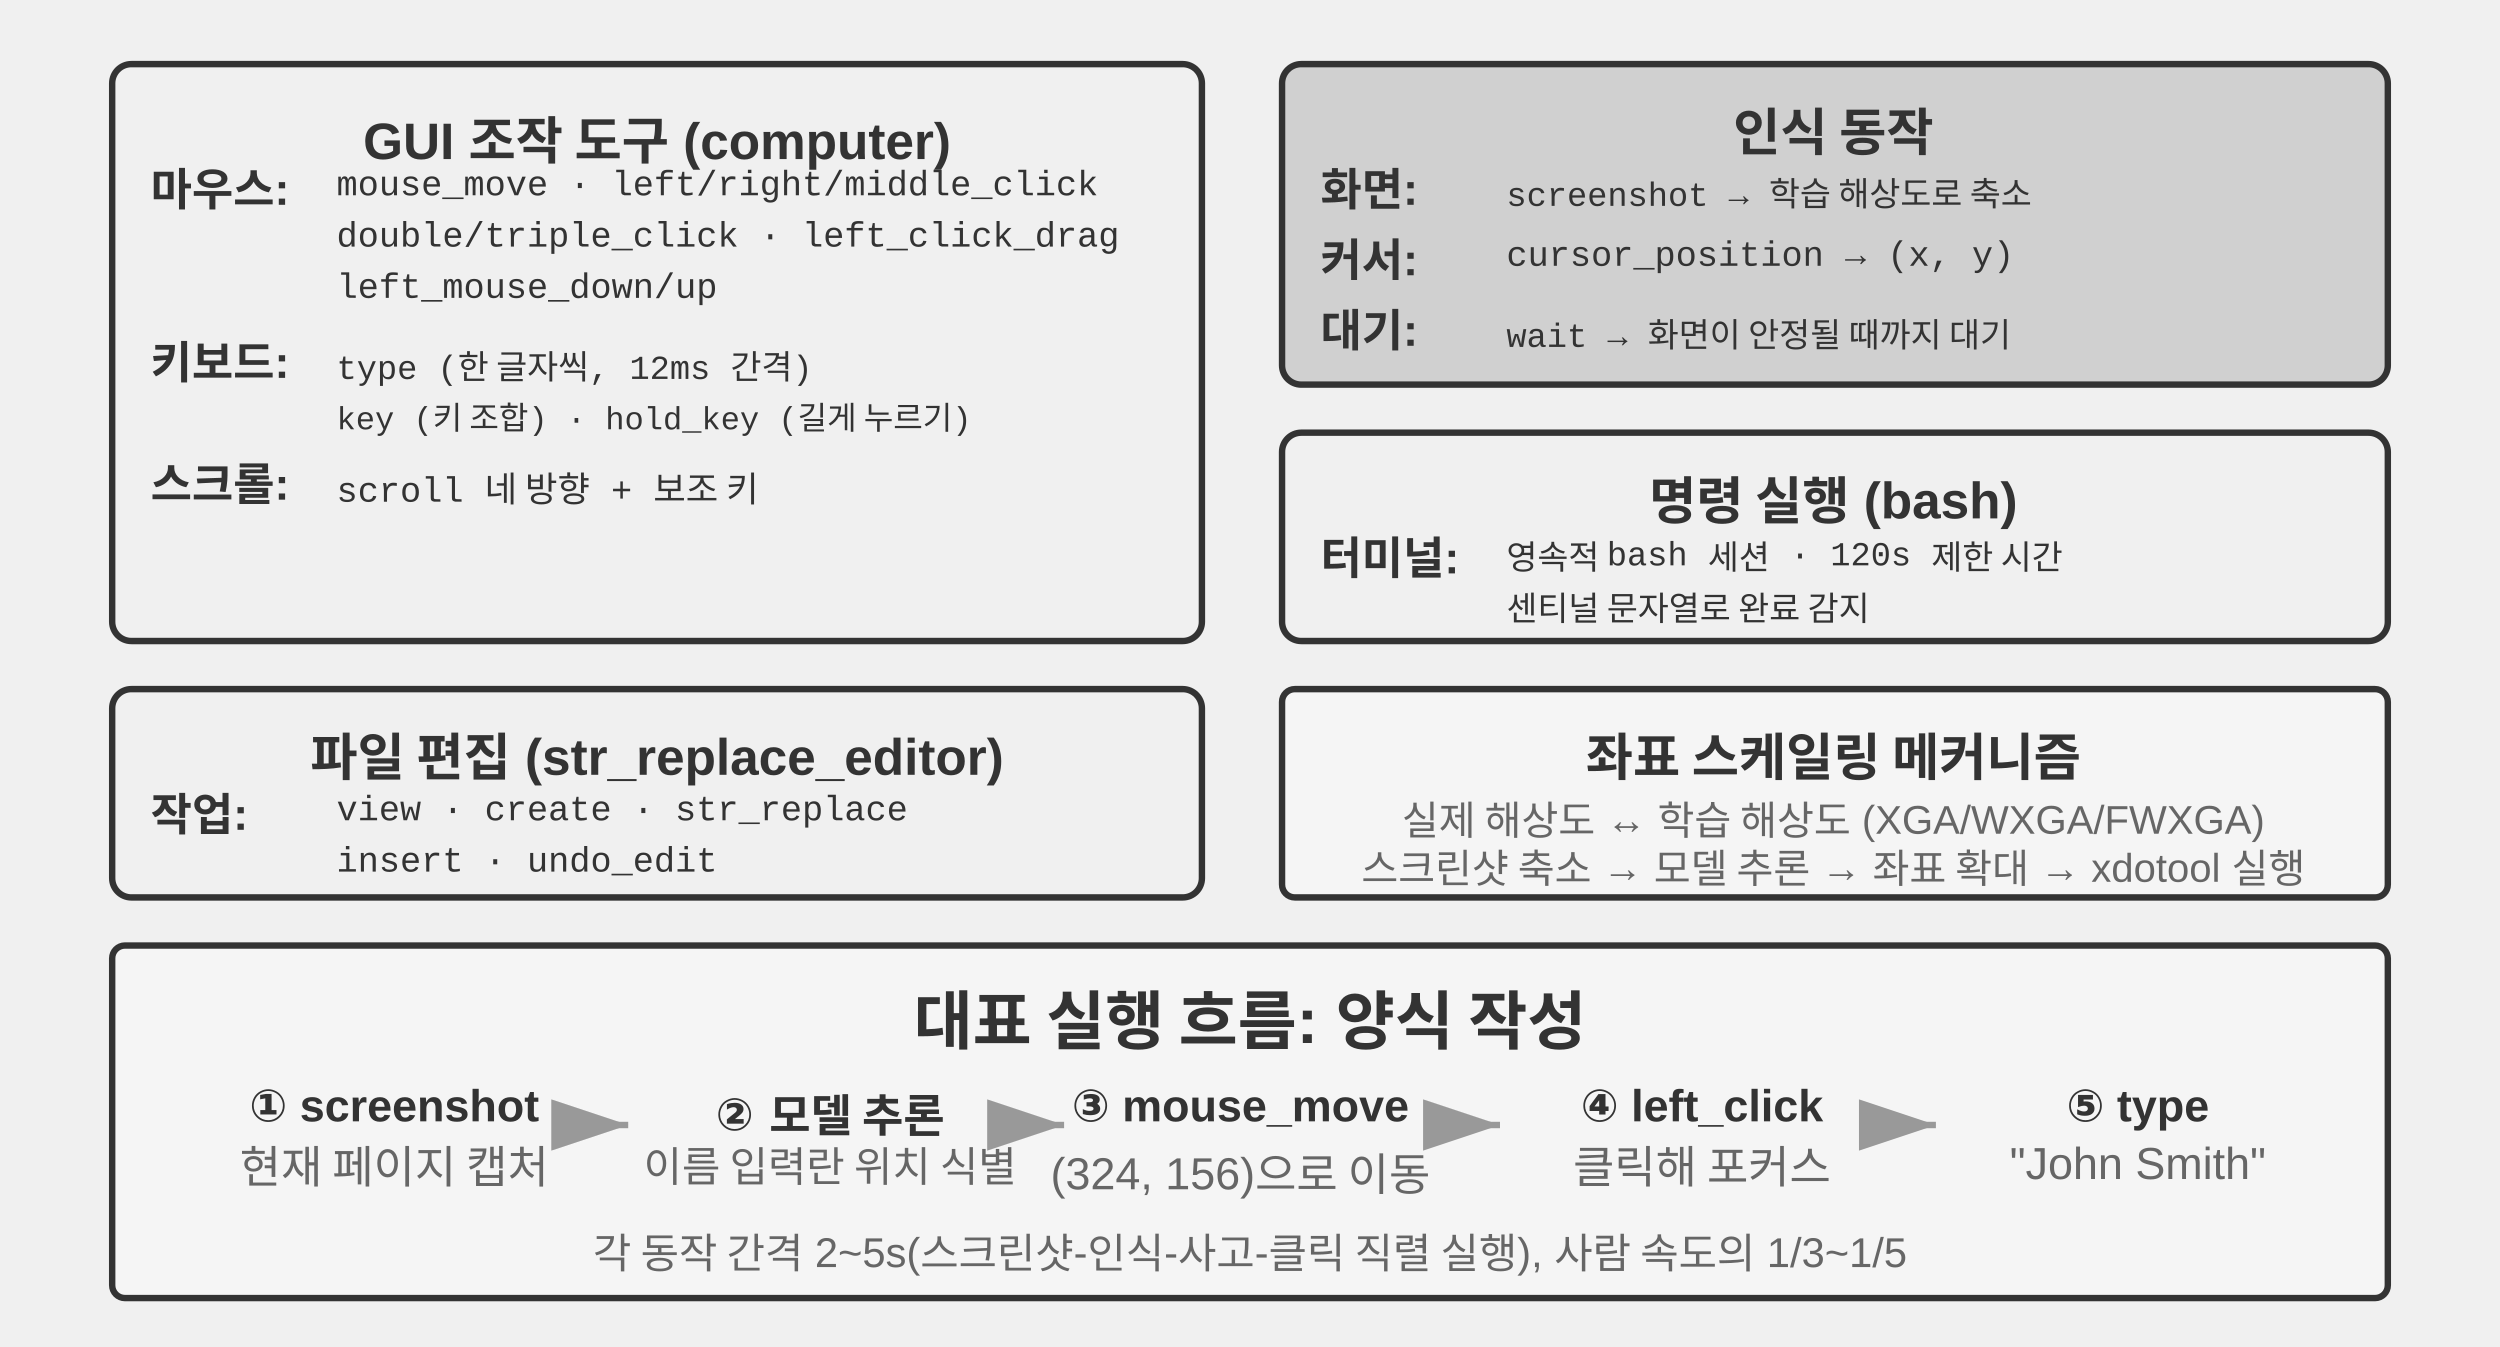
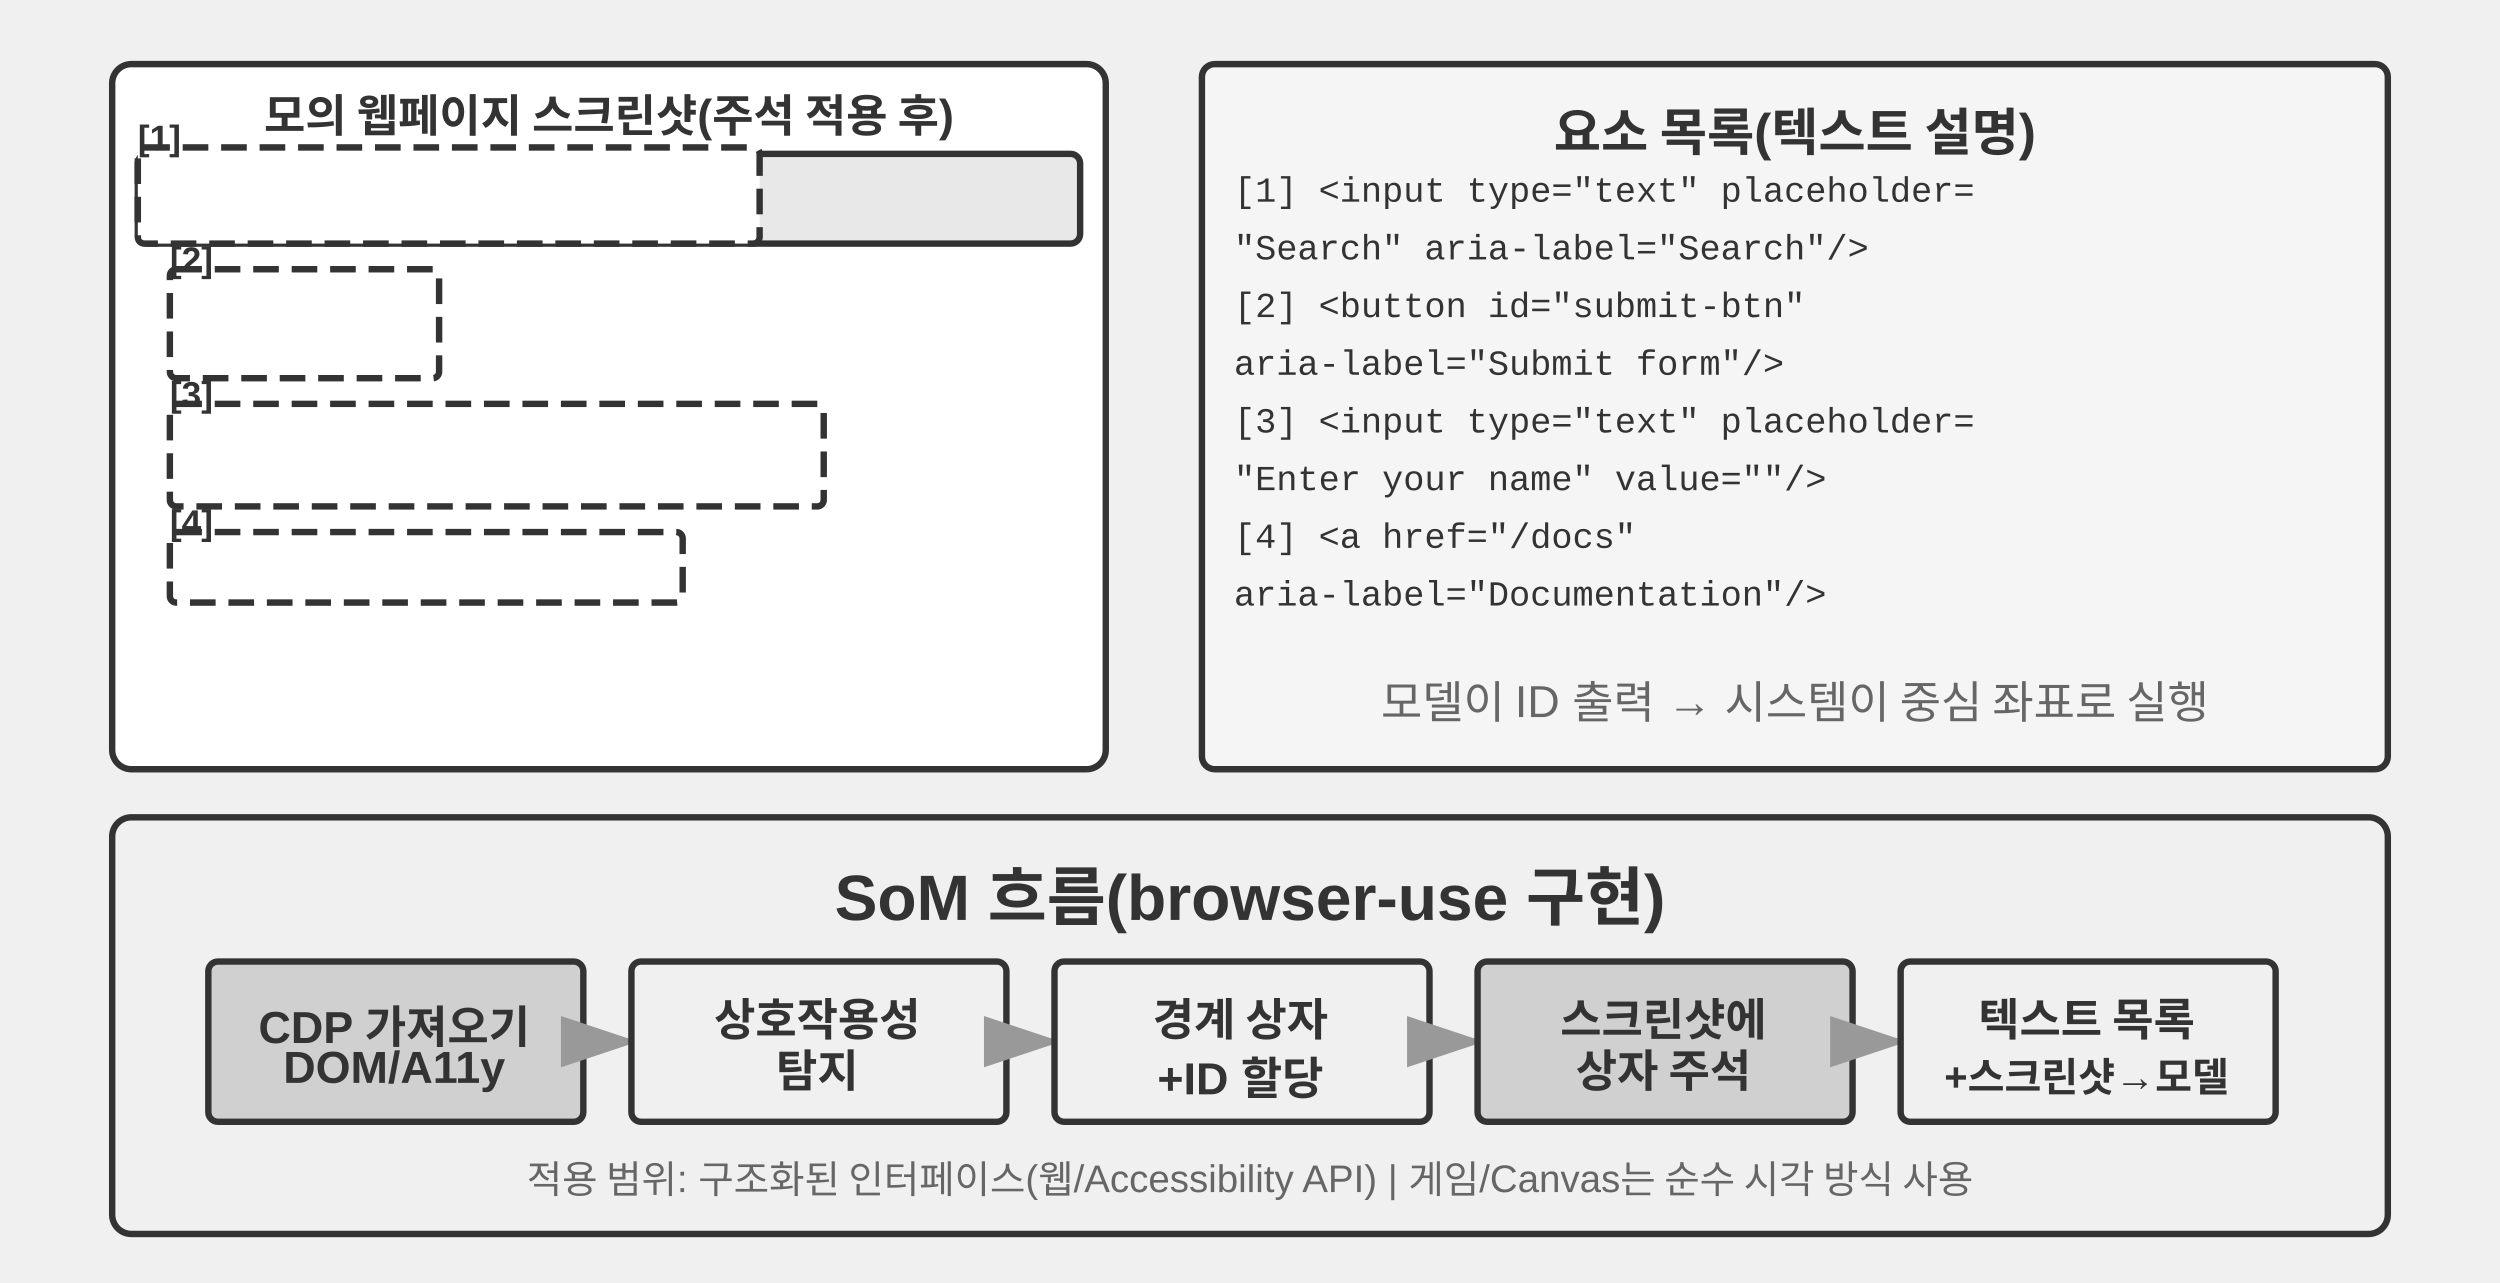
- <svg xmlns="http://www.w3.org/2000/svg" viewBox="0 40 780 420" width="780" height="420" style="background:#ffffff">
+ <svg xmlns="http://www.w3.org/2000/svg" viewBox="0 40 780 400" width="780" height="400" style="background:#ffffff">
  <defs>
    <marker id="ah" markerWidth="12" markerHeight="8" refX="12" refY="4" orient="auto">
      <polygon points="0 0, 12 4, 0 8" fill="#333333" />
    </marker>
    <marker id="ah-light" markerWidth="12" markerHeight="8" refX="12" refY="4" orient="auto">
      <polygon points="0 0, 12 4, 0 8" fill="#999999" />
    </marker>
  </defs>
-   <rect x="35" y="60" width="340" height="180" rx="6" fill="#f0f0f0" stroke="#333333" stroke-width="2" />
-   <text x="205" y="80" font-family="Arial, 'Apple SD Gothic Neo', 'Noto Sans KR', 'Malgun Gothic', 'PingFang SC', 'Microsoft YaHei', sans-serif" font-size="16" fill="#333333" text-anchor="middle" dominant-baseline="central" font-weight="bold">GUI 조작 도구 (computer)</text>
-   <text x="47" y="98" font-family="Arial, 'Apple SD Gothic Neo', 'Noto Sans KR', 'Malgun Gothic', 'PingFang SC', 'Microsoft YaHei', sans-serif" font-size="14" fill="#333333" text-anchor="start" dominant-baseline="central" font-weight="bold">마우스:</text>
-   <text x="105" y="98" font-family="'Courier New', 'Apple SD Gothic Neo', 'Noto Sans KR', 'Malgun Gothic', Courier, monospace" font-size="11" fill="#333333" text-anchor="start" dominant-baseline="central">mouse_move · left/right/middle_click</text>
-   <text x="105" y="114" font-family="'Courier New', 'Apple SD Gothic Neo', 'Noto Sans KR', 'Malgun Gothic', Courier, monospace" font-size="11" fill="#333333" text-anchor="start" dominant-baseline="central">double/triple_click · left_click_drag</text>
-   <text x="105" y="130" font-family="'Courier New', 'Apple SD Gothic Neo', 'Noto Sans KR', 'Malgun Gothic', Courier, monospace" font-size="11" fill="#333333" text-anchor="start" dominant-baseline="central">left_mouse_down/up</text>
-   <text x="47" y="152" font-family="Arial, 'Apple SD Gothic Neo', 'Noto Sans KR', 'Malgun Gothic', 'PingFang SC', 'Microsoft YaHei', sans-serif" font-size="14" fill="#333333" text-anchor="start" dominant-baseline="central" font-weight="bold">키보드:</text>
-   <text x="105" y="152" font-family="'Courier New', 'Apple SD Gothic Neo', 'Noto Sans KR', 'Malgun Gothic', Courier, monospace" font-size="10.5" fill="#333333" text-anchor="start" dominant-baseline="central">type (한 글자씩, 12ms 간격)</text>
-   <text x="105" y="168" font-family="'Courier New', 'Apple SD Gothic Neo', 'Noto Sans KR', 'Malgun Gothic', Courier, monospace" font-size="10" fill="#333333" text-anchor="start" dominant-baseline="central">key (키 조합) · hold_key (길게 누르기)</text>
-   <text x="47" y="190" font-family="Arial, 'Apple SD Gothic Neo', 'Noto Sans KR', 'Malgun Gothic', 'PingFang SC', 'Microsoft YaHei', sans-serif" font-size="14" fill="#333333" text-anchor="start" dominant-baseline="central" font-weight="bold">스크롤:</text>
-   <text x="105" y="190" font-family="'Courier New', 'Apple SD Gothic Neo', 'Noto Sans KR', 'Malgun Gothic', Courier, monospace" font-size="11" fill="#333333" text-anchor="start" dominant-baseline="central">scroll 네 방향 + 보조 키</text>
-   <rect x="400" y="60" width="345" height="100" rx="6" fill="#d0d0d0" stroke="#333333" stroke-width="2" />
-   <text x="572" y="80" font-family="Arial, 'Apple SD Gothic Neo', 'Noto Sans KR', 'Malgun Gothic', 'PingFang SC', 'Microsoft YaHei', sans-serif" font-size="16" fill="#333333" text-anchor="middle" dominant-baseline="central" font-weight="bold">인식 동작</text>
-   <text x="412" y="98" font-family="Arial, 'Apple SD Gothic Neo', 'Noto Sans KR', 'Malgun Gothic', 'PingFang SC', 'Microsoft YaHei', sans-serif" font-size="14" fill="#333333" text-anchor="start" dominant-baseline="central" font-weight="bold">화면:</text>
-   <text x="470" y="98" font-family="'Courier New', 'Apple SD Gothic Neo', 'Noto Sans KR', 'Malgun Gothic', Courier, monospace" font-size="10.5" fill="#333333" text-anchor="start" dominant-baseline="central">screenshot → 학습 해상도로 축소</text>
-   <text x="412" y="120" font-family="Arial, 'Apple SD Gothic Neo', 'Noto Sans KR', 'Malgun Gothic', 'PingFang SC', 'Microsoft YaHei', sans-serif" font-size="14" fill="#333333" text-anchor="start" dominant-baseline="central" font-weight="bold">커서:</text>
-   <text x="470" y="120" font-family="'Courier New', 'Apple SD Gothic Neo', 'Noto Sans KR', 'Malgun Gothic', Courier, monospace" font-size="11" fill="#333333" text-anchor="start" dominant-baseline="central">cursor_position → (x, y)</text>
-   <text x="412" y="142" font-family="Arial, 'Apple SD Gothic Neo', 'Noto Sans KR', 'Malgun Gothic', 'PingFang SC', 'Microsoft YaHei', sans-serif" font-size="14" fill="#333333" text-anchor="start" dominant-baseline="central" font-weight="bold">대기:</text>
-   <text x="470" y="142" font-family="'Courier New', 'Apple SD Gothic Neo', 'Noto Sans KR', 'Malgun Gothic', Courier, monospace" font-size="10.5" fill="#333333" text-anchor="start" dominant-baseline="central">wait → 화면이 안정될 때까지 대기</text>
-   <rect x="400" y="175" width="345" height="65" rx="6" fill="#f0f0f0" stroke="#333333" stroke-width="2" />
-   <text x="572" y="195" font-family="Arial, 'Apple SD Gothic Neo', 'Noto Sans KR', 'Malgun Gothic', 'PingFang SC', 'Microsoft YaHei', sans-serif" font-size="16" fill="#333333" text-anchor="middle" dominant-baseline="central" font-weight="bold">명령 실행 (bash)</text>
-   <text x="412" y="213" font-family="Arial, 'Apple SD Gothic Neo', 'Noto Sans KR', 'Malgun Gothic', 'PingFang SC', 'Microsoft YaHei', sans-serif" font-size="14" fill="#333333" text-anchor="start" dominant-baseline="central" font-weight="bold">터미널:</text>
-   <text x="470" y="213" font-family="'Courier New', 'Apple SD Gothic Neo', 'Noto Sans KR', 'Malgun Gothic', Courier, monospace" font-size="10.5" fill="#333333" text-anchor="start" dominant-baseline="central">영속적 bash 세션 · 120s 제한 시간</text>
-   <text x="470" y="229" font-family="'Courier New', 'Apple SD Gothic Neo', 'Noto Sans KR', 'Malgun Gothic', Courier, monospace" font-size="10.5" fill="#333333" text-anchor="start" dominant-baseline="central">센티널 문자열로 완료 감지</text>
-   <rect x="35" y="255" width="340" height="65" rx="6" fill="#f0f0f0" stroke="#333333" stroke-width="2" />
-   <text x="205" y="275" font-family="Arial, 'Apple SD Gothic Neo', 'Noto Sans KR', 'Malgun Gothic', 'PingFang SC', 'Microsoft YaHei', sans-serif" font-size="16" fill="#333333" text-anchor="middle" dominant-baseline="central" font-weight="bold">파일 편집 (str_replace_editor)</text>
-   <text x="47" y="293" font-family="Arial, 'Apple SD Gothic Neo', 'Noto Sans KR', 'Malgun Gothic', 'PingFang SC', 'Microsoft YaHei', sans-serif" font-size="14" fill="#333333" text-anchor="start" dominant-baseline="central" font-weight="bold">작업:</text>
-   <text x="105" y="293" font-family="'Courier New', 'Apple SD Gothic Neo', 'Noto Sans KR', 'Malgun Gothic', Courier, monospace" font-size="11" fill="#333333" text-anchor="start" dominant-baseline="central">view · create · str_replace</text>
-   <text x="105" y="309" font-family="'Courier New', 'Apple SD Gothic Neo', 'Noto Sans KR', 'Malgun Gothic', Courier, monospace" font-size="11" fill="#333333" text-anchor="start" dominant-baseline="central">insert · undo_edit</text>
-   <rect x="400" y="255" width="345" height="65" rx="4" fill="#f5f5f5" stroke="#333333" stroke-width="2" />
-   <text x="572" y="275" font-family="Arial, 'Apple SD Gothic Neo', 'Noto Sans KR', 'Malgun Gothic', 'PingFang SC', 'Microsoft YaHei', sans-serif" font-size="16" fill="#333333" text-anchor="middle" dominant-baseline="central" font-weight="bold">좌표 스케일링 메커니즘</text>
-   <text x="572" y="295" font-family="Arial, 'Apple SD Gothic Neo', 'Noto Sans KR', 'Malgun Gothic', 'PingFang SC', 'Microsoft YaHei', sans-serif" font-size="12.5" fill="#666666" text-anchor="middle" dominant-baseline="central" font-weight="normal">실제 해상도 ↔ 학습 해상도 (XGA/WXGA/FWXGA)</text>
-   <text x="572" y="310" font-family="Arial, 'Apple SD Gothic Neo', 'Noto Sans KR', 'Malgun Gothic', 'PingFang SC', 'Microsoft YaHei', sans-serif" font-size="12.5" fill="#666666" text-anchor="middle" dominant-baseline="central" font-weight="normal">스크린샷 축소 → 모델 추론 → 좌표 확대 → xdotool 실행</text>
-   <rect x="35" y="335" width="710" height="110" rx="4" fill="#f5f5f5" stroke="#333333" stroke-width="2" />
-   <text x="390" y="357" font-family="Arial, 'Apple SD Gothic Neo', 'Noto Sans KR', 'Malgun Gothic', 'PingFang SC', 'Microsoft YaHei', sans-serif" font-size="20" fill="#333333" text-anchor="middle" dominant-baseline="central" font-weight="bold">대표 실행 흐름: 양식 작성</text>
-   <text x="123" y="385" font-family="Arial, 'Apple SD Gothic Neo', 'Noto Sans KR', 'Malgun Gothic', 'PingFang SC', 'Microsoft YaHei', sans-serif" font-size="14" fill="#333333" text-anchor="middle" dominant-baseline="central" font-weight="bold">① screenshot</text>
-   <text x="123" y="403" font-family="Arial, 'Apple SD Gothic Neo', 'Noto Sans KR', 'Malgun Gothic', 'PingFang SC', 'Microsoft YaHei', sans-serif" font-size="14" fill="#666666" text-anchor="middle" dominant-baseline="central" font-weight="normal">현재 페이지 캡처</text>
-   <line x1="186" y1="391" x2="196" y2="391" stroke="#999999" stroke-width="2" marker-end="url(#ah-light)" />
-   <text x="259" y="385" font-family="Arial, 'Apple SD Gothic Neo', 'Noto Sans KR', 'Malgun Gothic', 'PingFang SC', 'Microsoft YaHei', sans-serif" font-size="14" fill="#333333" text-anchor="middle" dominant-baseline="central" font-weight="bold">② 모델 추론</text>
-   <text x="259" y="403" font-family="Arial, 'Apple SD Gothic Neo', 'Noto Sans KR', 'Malgun Gothic', 'PingFang SC', 'Microsoft YaHei', sans-serif" font-size="13" fill="#666666" text-anchor="middle" dominant-baseline="central" font-weight="normal">이름 입력란 위치 식별</text>
-   <line x1="322" y1="391" x2="332" y2="391" stroke="#999999" stroke-width="2" marker-end="url(#ah-light)" />
-   <text x="387" y="385" font-family="Arial, 'Apple SD Gothic Neo', 'Noto Sans KR', 'Malgun Gothic', 'PingFang SC', 'Microsoft YaHei', sans-serif" font-size="14" fill="#333333" text-anchor="middle" dominant-baseline="central" font-weight="bold">③ mouse_move</text>
-   <text x="387" y="403" font-family="Arial, 'Apple SD Gothic Neo', 'Noto Sans KR', 'Malgun Gothic', 'PingFang SC', 'Microsoft YaHei', sans-serif" font-size="14" fill="#666666" text-anchor="middle" dominant-baseline="central" font-weight="normal">(324, 156)으로 이동</text>
-   <line x1="458" y1="391" x2="468" y2="391" stroke="#999999" stroke-width="2" marker-end="url(#ah-light)" />
-   <text x="531" y="385" font-family="Arial, 'Apple SD Gothic Neo', 'Noto Sans KR', 'Malgun Gothic', 'PingFang SC', 'Microsoft YaHei', sans-serif" font-size="14" fill="#333333" text-anchor="middle" dominant-baseline="central" font-weight="bold">④ left_click</text>
-   <text x="531" y="403" font-family="Arial, 'Apple SD Gothic Neo', 'Noto Sans KR', 'Malgun Gothic', 'PingFang SC', 'Microsoft YaHei', sans-serif" font-size="14" fill="#666666" text-anchor="middle" dominant-baseline="central" font-weight="normal">클릭해 포커스</text>
-   <line x1="594" y1="391" x2="604" y2="391" stroke="#999999" stroke-width="2" marker-end="url(#ah-light)" />
-   <text x="667" y="385" font-family="Arial, 'Apple SD Gothic Neo', 'Noto Sans KR', 'Malgun Gothic', 'PingFang SC', 'Microsoft YaHei', sans-serif" font-size="14" fill="#333333" text-anchor="middle" dominant-baseline="central" font-weight="bold">⑤ type</text>
-   <text x="667" y="403" font-family="Arial, 'Apple SD Gothic Neo', 'Noto Sans KR', 'Malgun Gothic', 'PingFang SC', 'Microsoft YaHei', sans-serif" font-size="14" fill="#666666" text-anchor="middle" dominant-baseline="central" font-weight="normal">"John Smith"</text>
-   <text x="390" y="430" font-family="Arial, 'Apple SD Gothic Neo', 'Noto Sans KR', 'Malgun Gothic', 'PingFang SC', 'Microsoft YaHei', sans-serif" font-size="13" fill="#666666" text-anchor="middle" dominant-baseline="central" font-weight="normal">각 동작 간격 2~5s(스크린샷-인식-사고-클릭 직렬 실행), 사람 속도의 1/3~1/5</text>
+   <rect x="35" y="60" width="310" height="220" rx="6" fill="#ffffff" stroke="#333333" stroke-width="2" />
+   <text x="190" y="75" font-family="Arial, 'Apple SD Gothic Neo', 'Noto Sans KR', 'Malgun Gothic', 'PingFang SC', 'Microsoft YaHei', sans-serif" font-size="14" fill="#333333" text-anchor="middle" dominant-baseline="central" font-weight="bold">모의 웹페이지 스크린샷(주석 적용 후)</text>
+   <rect x="43" y="88" width="294" height="28" rx="3" fill="#e8e8e8" stroke="#333333" stroke-width="2" />
+   <rect x="47" y="92" width="180" height="20" rx="2" fill="#ffffff" stroke="#333333" stroke-width="2" />
+   <text x="53" y="102" font-family="'Courier New', 'Apple SD Gothic Neo', 'Noto Sans KR', 'Malgun Gothic', Courier, monospace" font-size="10" fill="#333333" text-anchor="start" dominant-baseline="central">www.example.com</text>
+   <rect x="43" y="86" width="194" height="30" rx="2" fill="#ffffff" stroke="#333333" stroke-width="2" stroke-dasharray="8,4" />
+   <text x="43" y="83" font-family="Arial, 'Apple SD Gothic Neo', 'Noto Sans KR', 'Malgun Gothic', 'PingFang SC', 'Microsoft YaHei', sans-serif" font-size="11" fill="#333333" text-anchor="start" dominant-baseline="central" font-weight="bold">[1]</text>
+   <rect x="55" y="126" width="80" height="30" rx="4" fill="#f0f0f0" stroke="#333333" stroke-width="2" />
+   <text x="95" y="141" font-family="Arial, 'Apple SD Gothic Neo', 'Noto Sans KR', 'Malgun Gothic', 'PingFang SC', 'Microsoft YaHei', sans-serif" font-size="16" fill="#333333" text-anchor="middle" dominant-baseline="central" font-weight="normal">제출</text>
+   <rect x="53" y="124" width="84" height="34" rx="2" fill="#ffffff" stroke="#333333" stroke-width="2" stroke-dasharray="8,4" />
+   <text x="53" y="121" font-family="Arial, 'Apple SD Gothic Neo', 'Noto Sans KR', 'Malgun Gothic', 'PingFang SC', 'Microsoft YaHei', sans-serif" font-size="11" fill="#333333" text-anchor="start" dominant-baseline="central" font-weight="bold">[2]</text>
+   <rect x="55" y="168" width="200" height="28" rx="3" fill="#ffffff" stroke="#333333" stroke-width="2" />
+   <rect x="55" y="168" width="200" height="28" rx="3" fill="#ffffff" stroke="#999999" stroke-width="2" />
+   <text x="65" y="182" font-family="Arial, 'Apple SD Gothic Neo', 'Noto Sans KR', 'Malgun Gothic', 'PingFang SC', 'Microsoft YaHei', sans-serif" font-size="14" fill="#666666" text-anchor="start" dominant-baseline="central" font-weight="normal">이름을 입력하세요...</text>
+   <rect x="53" y="166" width="204" height="32" rx="2" fill="#ffffff" stroke="#333333" stroke-width="2" stroke-dasharray="8,4" />
+   <text x="53" y="163" font-family="Arial, 'Apple SD Gothic Neo', 'Noto Sans KR', 'Malgun Gothic', 'PingFang SC', 'Microsoft YaHei', sans-serif" font-size="11" fill="#333333" text-anchor="start" dominant-baseline="central" font-weight="bold">[3]</text>
+   <text x="65" y="218" font-family="Arial, 'Apple SD Gothic Neo', 'Noto Sans KR', 'Malgun Gothic', 'PingFang SC', 'Microsoft YaHei', sans-serif" font-size="16" fill="#666666" text-anchor="start" dominant-baseline="central" font-weight="normal">문서 →</text>
+   <rect x="53" y="206" width="160" height="22" rx="2" fill="#ffffff" stroke="#333333" stroke-width="2" stroke-dasharray="8,4" />
+   <text x="53" y="203" font-family="Arial, 'Apple SD Gothic Neo', 'Noto Sans KR', 'Malgun Gothic', 'PingFang SC', 'Microsoft YaHei', sans-serif" font-size="11" fill="#333333" text-anchor="start" dominant-baseline="central" font-weight="bold">[4]</text>
+   <rect x="375" y="60" width="370" height="220" rx="4" fill="#f5f5f5" stroke="#333333" stroke-width="2" />
+   <text x="560" y="80" font-family="Arial, 'Apple SD Gothic Neo', 'Noto Sans KR', 'Malgun Gothic', 'PingFang SC', 'Microsoft YaHei', sans-serif" font-size="16" fill="#333333" text-anchor="middle" dominant-baseline="central" font-weight="bold">요소 목록(텍스트 설명)</text>
+   <text x="385" y="100" font-family="'Courier New', 'Apple SD Gothic Neo', 'Noto Sans KR', 'Malgun Gothic', Courier, monospace" font-size="11" fill="#333333" text-anchor="start" dominant-baseline="central">[1] &lt;input type="text" placeholder=</text>
+   <text x="385" y="118" font-family="'Courier New', 'Apple SD Gothic Neo', 'Noto Sans KR', 'Malgun Gothic', Courier, monospace" font-size="11" fill="#333333" text-anchor="start" dominant-baseline="central">     "Search" aria-label="Search"/&gt;</text>
+   <text x="385" y="136" font-family="'Courier New', 'Apple SD Gothic Neo', 'Noto Sans KR', 'Malgun Gothic', Courier, monospace" font-size="11" fill="#333333" text-anchor="start" dominant-baseline="central">[2] &lt;button id="submit-btn"</text>
+   <text x="385" y="154" font-family="'Courier New', 'Apple SD Gothic Neo', 'Noto Sans KR', 'Malgun Gothic', Courier, monospace" font-size="11" fill="#333333" text-anchor="start" dominant-baseline="central">     aria-label="Submit form"/&gt;</text>
+   <text x="385" y="172" font-family="'Courier New', 'Apple SD Gothic Neo', 'Noto Sans KR', 'Malgun Gothic', Courier, monospace" font-size="11" fill="#333333" text-anchor="start" dominant-baseline="central">[3] &lt;input type="text" placeholder=</text>
+   <text x="385" y="190" font-family="'Courier New', 'Apple SD Gothic Neo', 'Noto Sans KR', 'Malgun Gothic', Courier, monospace" font-size="11" fill="#333333" text-anchor="start" dominant-baseline="central">     "Enter your name" value=""/&gt;</text>
+   <text x="385" y="208" font-family="'Courier New', 'Apple SD Gothic Neo', 'Noto Sans KR', 'Malgun Gothic', Courier, monospace" font-size="11" fill="#333333" text-anchor="start" dominant-baseline="central">[4] &lt;a href="/docs"</text>
+   <text x="385" y="226" font-family="'Courier New', 'Apple SD Gothic Neo', 'Noto Sans KR', 'Malgun Gothic', Courier, monospace" font-size="11" fill="#333333" text-anchor="start" dominant-baseline="central">     aria-label="Documentation"/&gt;</text>
+   <text x="560" y="258" font-family="Arial, 'Apple SD Gothic Neo', 'Noto Sans KR', 'Malgun Gothic', 'PingFang SC', 'Microsoft YaHei', sans-serif" font-size="14" fill="#666666" text-anchor="middle" dominant-baseline="central" font-weight="normal">모델이 ID 출력 → 시스템이 중심 좌표로 실행</text>
+   <rect x="35" y="295" width="710" height="130" rx="6" fill="#f0f0f0" stroke="#333333" stroke-width="2" />
+   <text x="390" y="315" font-family="Arial, 'Apple SD Gothic Neo', 'Noto Sans KR', 'Malgun Gothic', 'PingFang SC', 'Microsoft YaHei', sans-serif" font-size="20" fill="#333333" text-anchor="middle" dominant-baseline="central" font-weight="bold">SoM 흐름(browser-use 구현)</text>
+   <rect x="65" y="340" width="117" height="50" rx="3" fill="#d0d0d0" stroke="#333333" stroke-width="2" />
+   <text x="123" y="357" font-family="Arial, 'Apple SD Gothic Neo', 'Noto Sans KR', 'Malgun Gothic', 'PingFang SC', 'Microsoft YaHei', sans-serif" font-size="14" fill="#333333" text-anchor="middle" dominant-baseline="central" font-weight="bold">CDP 가져오기</text>
+   <text x="123" y="373" font-family="Arial, 'Apple SD Gothic Neo', 'Noto Sans KR', 'Malgun Gothic', 'PingFang SC', 'Microsoft YaHei', sans-serif" font-size="14" fill="#333333" text-anchor="middle" dominant-baseline="central" font-weight="bold">DOM/A11y</text>
+   <line x1="184" y1="365" x2="199" y2="365" stroke="#999999" stroke-width="2" marker-end="url(#ah-light)" />
+   <rect x="197" y="340" width="117" height="50" rx="3" fill="#f0f0f0" stroke="#333333" stroke-width="2" />
+   <text x="255" y="357" font-family="Arial, 'Apple SD Gothic Neo', 'Noto Sans KR', 'Malgun Gothic', 'PingFang SC', 'Microsoft YaHei', sans-serif" font-size="14" fill="#333333" text-anchor="middle" dominant-baseline="central" font-weight="bold">상호작용성</text>
+   <text x="255" y="373" font-family="Arial, 'Apple SD Gothic Neo', 'Noto Sans KR', 'Malgun Gothic', 'PingFang SC', 'Microsoft YaHei', sans-serif" font-size="14" fill="#333333" text-anchor="middle" dominant-baseline="central" font-weight="bold">탐지</text>
+   <line x1="316" y1="365" x2="331" y2="365" stroke="#999999" stroke-width="2" marker-end="url(#ah-light)" />
+   <rect x="329" y="340" width="117" height="50" rx="3" fill="#f0f0f0" stroke="#333333" stroke-width="2" />
+   <text x="387" y="357" font-family="Arial, 'Apple SD Gothic Neo', 'Noto Sans KR', 'Malgun Gothic', 'PingFang SC', 'Microsoft YaHei', sans-serif" font-size="14" fill="#333333" text-anchor="middle" dominant-baseline="central" font-weight="bold">경계 상자</text>
+   <text x="387" y="373" font-family="Arial, 'Apple SD Gothic Neo', 'Noto Sans KR', 'Malgun Gothic', 'PingFang SC', 'Microsoft YaHei', sans-serif" font-size="14" fill="#333333" text-anchor="middle" dominant-baseline="central" font-weight="bold">+ID 할당</text>
+   <line x1="448" y1="365" x2="463" y2="365" stroke="#999999" stroke-width="2" marker-end="url(#ah-light)" />
+   <rect x="461" y="340" width="117" height="50" rx="3" fill="#d0d0d0" stroke="#333333" stroke-width="2" />
+   <text x="519" y="357" font-family="Arial, 'Apple SD Gothic Neo', 'Noto Sans KR', 'Malgun Gothic', 'PingFang SC', 'Microsoft YaHei', sans-serif" font-size="14" fill="#333333" text-anchor="middle" dominant-baseline="central" font-weight="bold">스크린샷에</text>
+   <text x="519" y="373" font-family="Arial, 'Apple SD Gothic Neo', 'Noto Sans KR', 'Malgun Gothic', 'PingFang SC', 'Microsoft YaHei', sans-serif" font-size="14" fill="#333333" text-anchor="middle" dominant-baseline="central" font-weight="bold">상자 주석</text>
+   <line x1="580" y1="365" x2="595" y2="365" stroke="#999999" stroke-width="2" marker-end="url(#ah-light)" />
+   <rect x="593" y="340" width="117" height="50" rx="3" fill="#f0f0f0" stroke="#333333" stroke-width="2" />
+   <text x="651" y="357" font-family="Arial, 'Apple SD Gothic Neo', 'Noto Sans KR', 'Malgun Gothic', 'PingFang SC', 'Microsoft YaHei', sans-serif" font-size="14" fill="#333333" text-anchor="middle" dominant-baseline="central" font-weight="bold">텍스트 목록</text>
+   <text x="651" y="373" font-family="Arial, 'Apple SD Gothic Neo', 'Noto Sans KR', 'Malgun Gothic', 'PingFang SC', 'Microsoft YaHei', sans-serif" font-size="12.5" fill="#333333" text-anchor="middle" dominant-baseline="central" font-weight="bold">+스크린샷→모델</text>
+   <text x="390" y="407" font-family="Arial, 'Apple SD Gothic Neo', 'Noto Sans KR', 'Malgun Gothic', 'PingFang SC', 'Microsoft YaHei', sans-serif" font-size="12" fill="#666666" text-anchor="middle" dominant-baseline="central" font-weight="normal">적용 범위: 구조화된 인터페이스(웹/Accessibility API) | 게임/Canvas는 순수 시각 방식 사용</text>
</svg>
